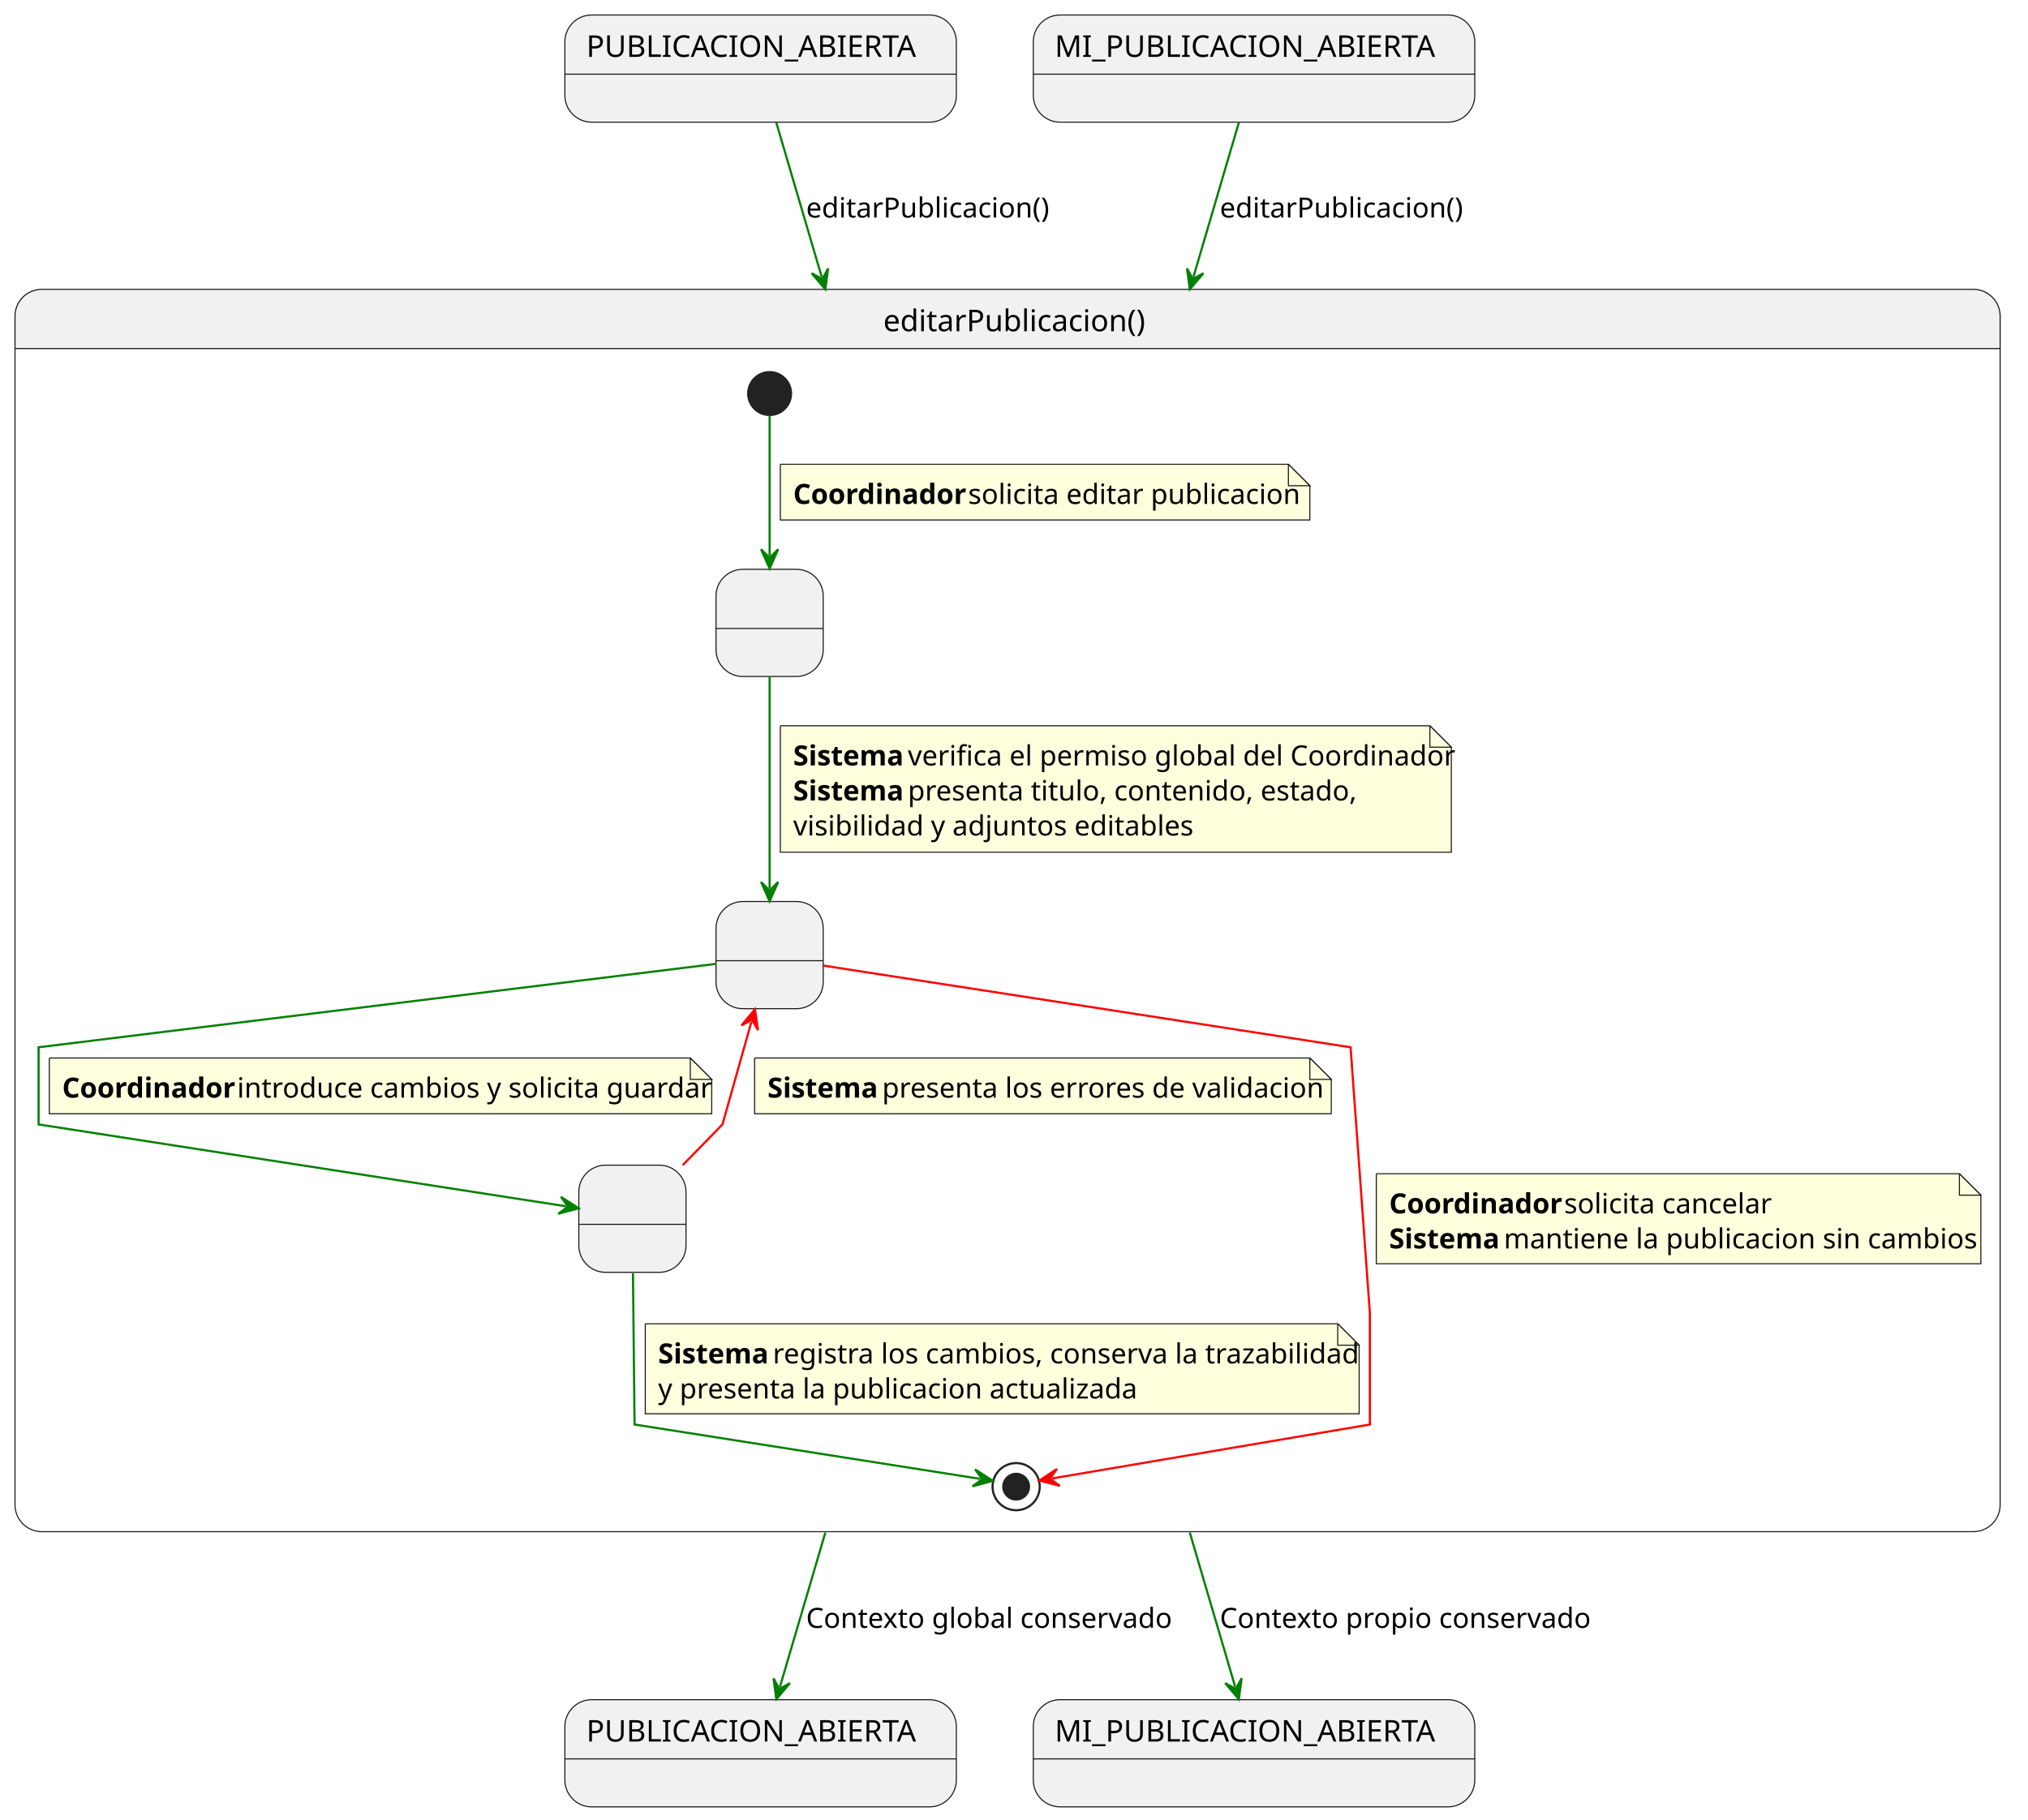
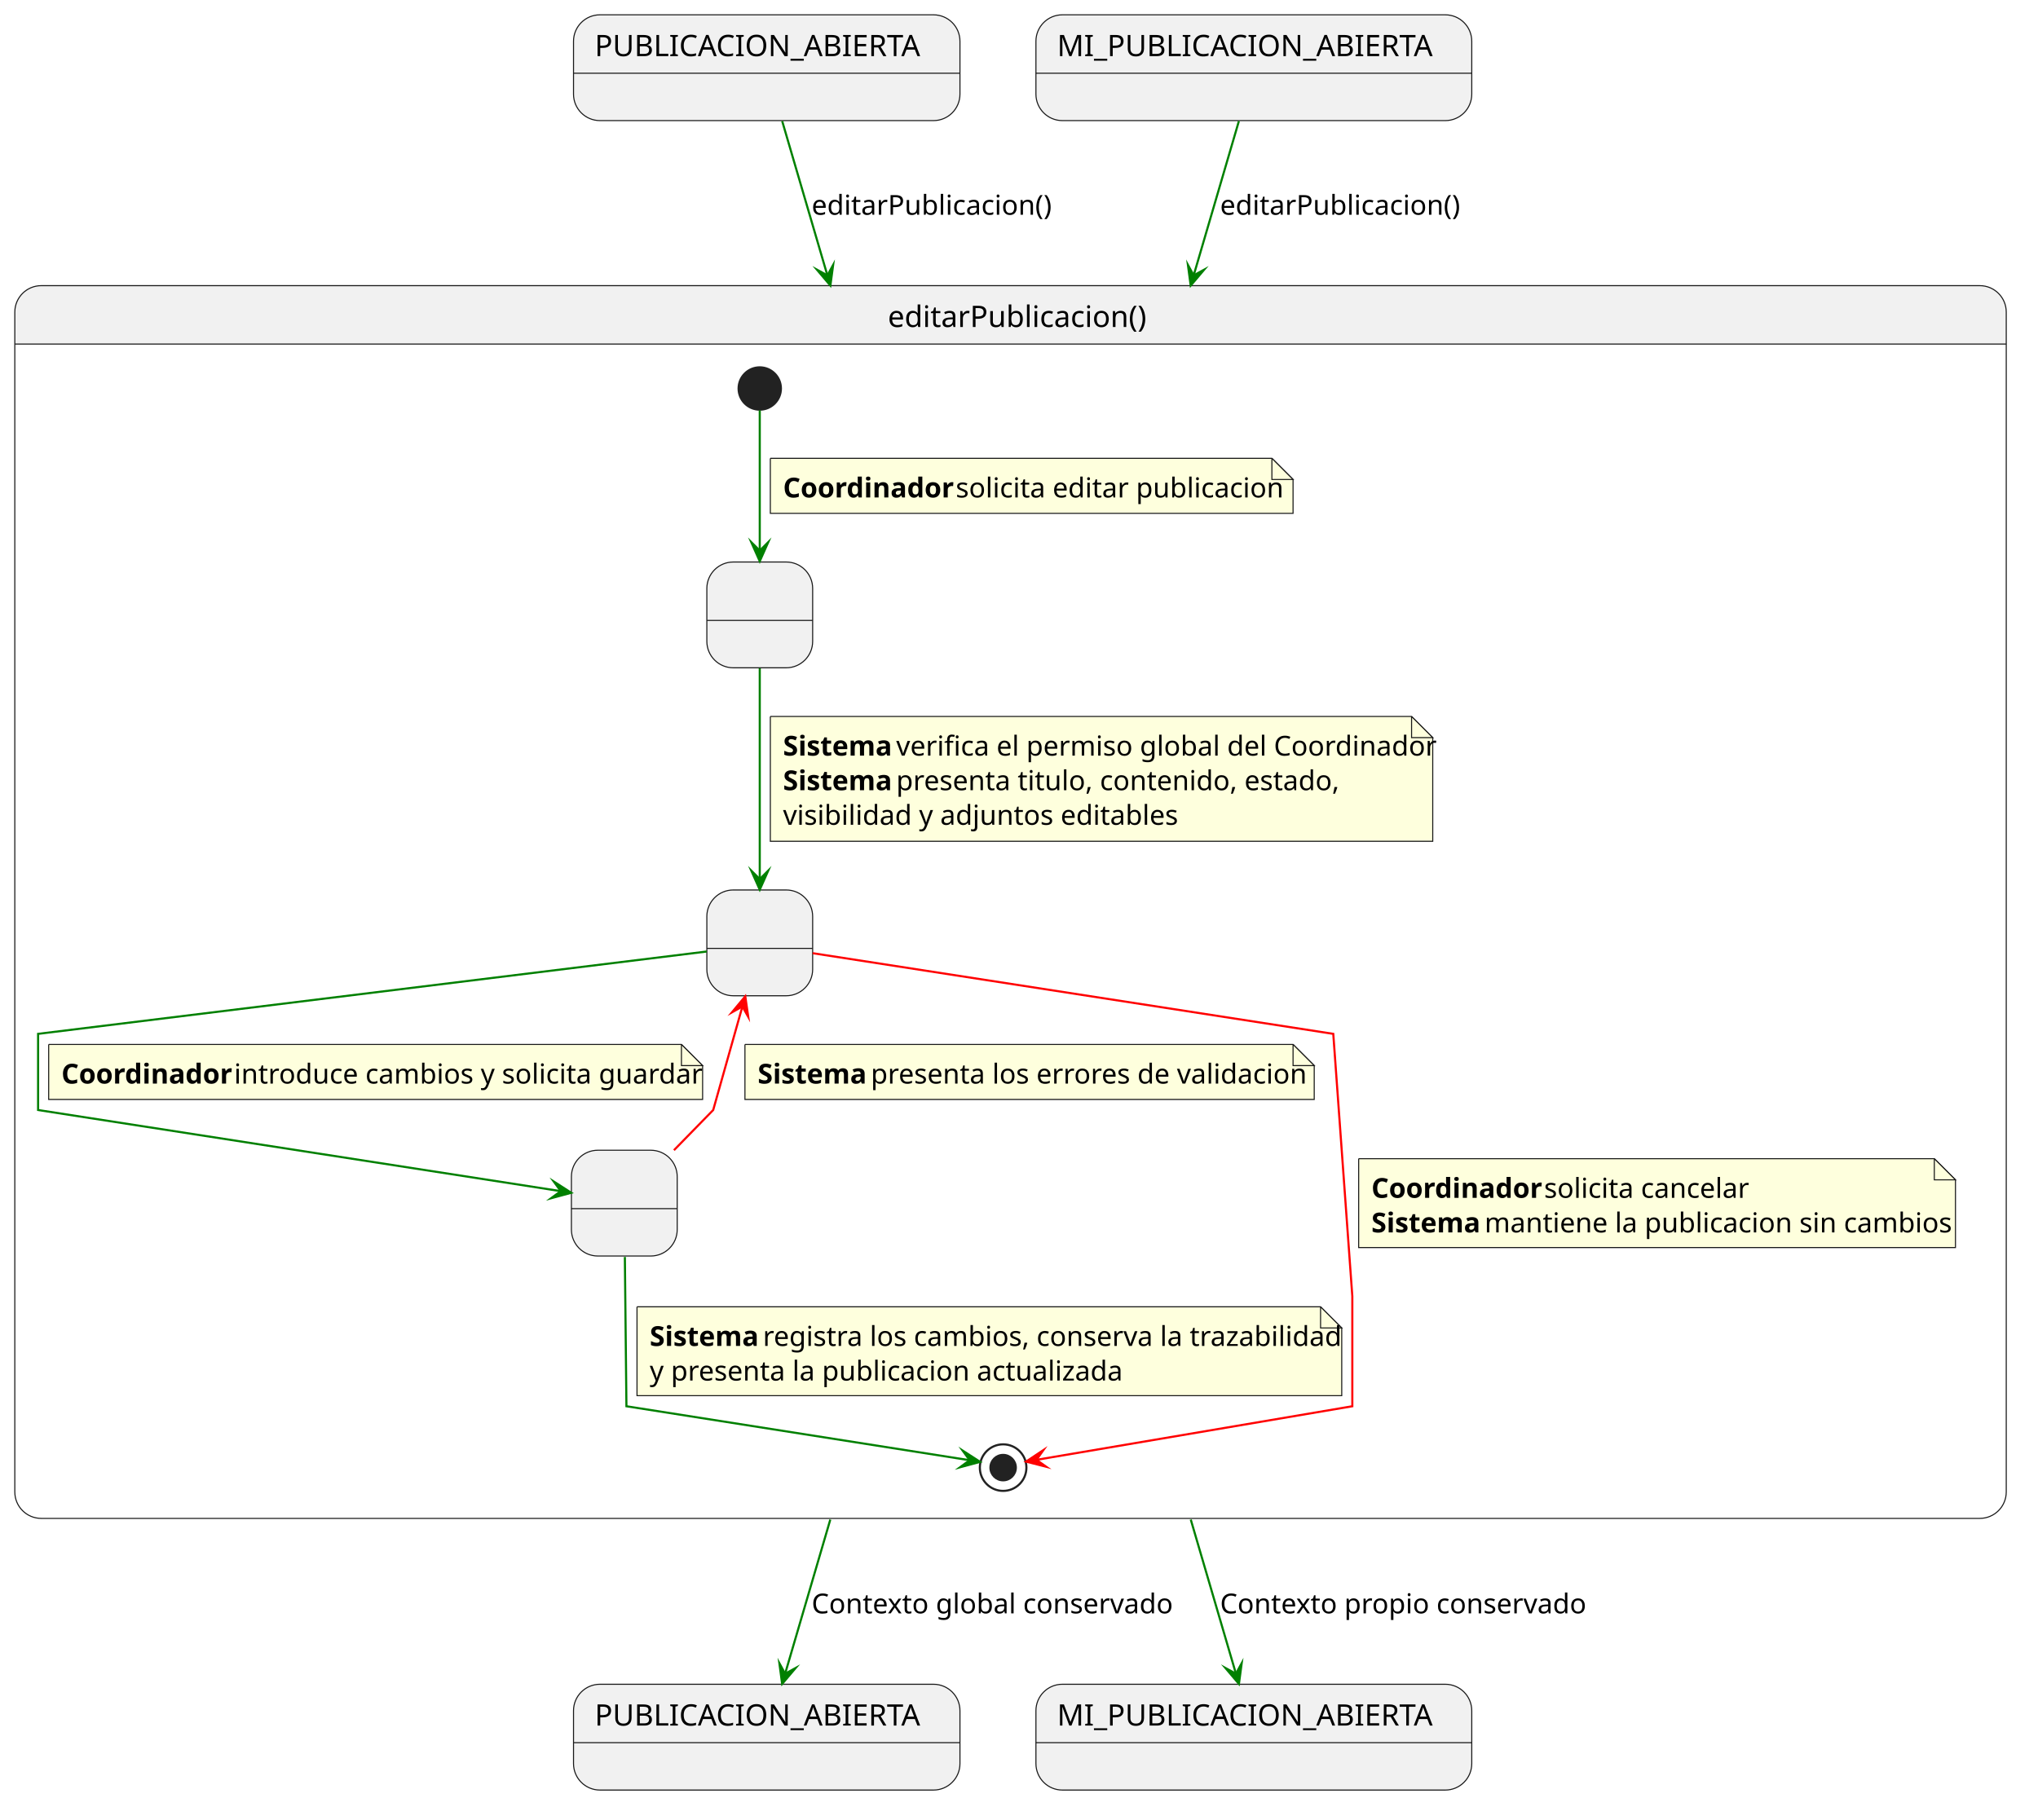
- <svg xmlns="http://www.w3.org/2000/svg" contentStyleType="text/css" height="849px" preserveAspectRatio="none" style="width:946px;height:849px;background:#FFFFFF;" version="1.1" viewBox="0 0 946 849" width="946px" zoomAndPan="magnify">
+ <svg xmlns="http://www.w3.org/2000/svg" contentStyleType="text/css" data-diagram-type="STATE" height="860px" preserveAspectRatio="none" style="width:963px;height:860px;background:#FFFFFF;" version="1.1" viewBox="0 0 963 860" width="963px" zoomAndPan="magnify">
  <defs />
  <g>
-     <g id="in1">
-       <rect fill="#F1F1F1" height="50" rx="12.5" ry="12.5" style="stroke:#181818;stroke-width:0.5;" width="182.6" x="263.5" y="7" />
-       <line style="stroke:#181818;stroke-width:0.5;" x1="263.5" x2="446.1" y1="34.609" y2="34.609" />
-       <text fill="#000000" font-family="sans-serif" font-size="14" lengthAdjust="spacing" textLength="162.6" x="273.5" y="26.533">PUBLICACION_ABIERTA</text>
+     <g class="entity" data-qualified-name="in1" data-source-line="3" id="ent0001">
+       <rect fill="#F1F1F1" height="50" rx="12.5" ry="12.5" style="stroke:#181818;stroke-width:0.5;" width="182.6" x="271" y="7" />
+       <line style="stroke:#181818;stroke-width:0.5;" x1="271" x2="453.6" y1="34.609" y2="34.609" />
+       <text fill="#000000" font-family="sans-serif" font-size="14" lengthAdjust="spacing" textLength="162.6" x="281" y="26.533">PUBLICACION_ABIERTA</text>
    </g>
-     <g id="in2">
-       <rect fill="#F1F1F1" height="50" rx="12.5" ry="12.5" style="stroke:#181818;stroke-width:0.5;" width="205.938" x="482" y="7" />
-       <line style="stroke:#181818;stroke-width:0.5;" x1="482" x2="687.938" y1="34.609" y2="34.609" />
-       <text fill="#000000" font-family="sans-serif" font-size="14" lengthAdjust="spacing" textLength="185.938" x="492" y="26.533">MI_PUBLICACION_ABIERTA</text>
+     <g class="entity" data-qualified-name="in2" data-source-line="4" id="ent0002">
+       <rect fill="#F1F1F1" height="50" rx="12.5" ry="12.5" style="stroke:#181818;stroke-width:0.5;" width="205.938" x="489.5" y="7" />
+       <line style="stroke:#181818;stroke-width:0.5;" x1="489.5" x2="695.438" y1="34.609" y2="34.609" />
+       <text fill="#000000" font-family="sans-serif" font-size="14" lengthAdjust="spacing" textLength="185.938" x="499.5" y="26.533">MI_PUBLICACION_ABIERTA</text>
    </g>
-     <path d="M19.5,135 L920.5,135 A12.5,12.5 0 0 1 933,147.5 L933,162.609 L7,162.609 L7,147.5 A12.5,12.5 0 0 1 19.5,135 " fill="#F1F1F1" style="stroke:#F1F1F1;stroke-width:1;" />
-     <rect fill="none" height="579.609" rx="12.5" ry="12.5" style="stroke:#181818;stroke-width:0.5;" width="926" x="7" y="135" />
-     <line style="stroke:#181818;stroke-width:0.5;" x1="7" x2="933" y1="162.609" y2="162.609" />
-     <text fill="#000000" font-family="sans-serif" font-size="14" lengthAdjust="spacing" textLength="115.944" x="412.028" y="154.533">editarPublicacion()</text>
-     <g id="editarPublicacion.VerificandoPermiso">
-       <rect fill="#F1F1F1" height="50" rx="12.5" ry="12.5" style="stroke:#181818;stroke-width:0.5;" width="50" x="334" y="265.609" />
-       <line style="stroke:#181818;stroke-width:0.5;" x1="334" x2="384" y1="293.219" y2="293.219" />
-       <text fill="#000000" font-family="sans-serif" font-size="14" lengthAdjust="spacing" textLength="3.89" x="357.055" y="285.143"> </text>
+     <g class="entity" data-qualified-name="editarPublicacion" data-source-line="8" id="ent0003">
+       <path d="M19.5,135 L935.5,135 A12.5,12.5 0 0 1 948,147.5 L948,162.609 L7,162.609 L7,147.5 A12.5,12.5 0 0 1 19.5,135" fill="#F1F1F1" />
+       <rect fill="none" height="582.609" rx="12.5" ry="12.5" style="stroke:#181818;stroke-width:0.5;" width="941" x="7" y="135" />
+       <line style="stroke:#181818;stroke-width:0.5;" x1="7" x2="948" y1="162.609" y2="162.609" />
+       <text fill="#000000" font-family="sans-serif" font-size="14" lengthAdjust="spacing" textLength="115.944" x="419.528" y="154.533">editarPublicacion()</text>
+       <g class="entity" data-qualified-name="editarPublicacion.VerificandoPermiso" data-source-line="9" id="ent0004">
+         <rect fill="#F1F1F1" height="50" rx="12.5" ry="12.5" style="stroke:#181818;stroke-width:0.5;" width="50" x="334" y="265.609" />
+         <line style="stroke:#181818;stroke-width:0.5;" x1="334" x2="384" y1="293.219" y2="293.219" />
+         <text fill="#000000" font-family="sans-serif" font-size="14" lengthAdjust="spacing" textLength="3.89" x="357.055" y="285.143"> </text>
+       </g>
+       <g class="entity" data-qualified-name="editarPublicacion.EditandoDatos" data-source-line="10" id="ent0005">
+         <rect fill="#F1F1F1" height="50" rx="12.5" ry="12.5" style="stroke:#181818;stroke-width:0.5;" width="50" x="334" y="420.609" />
+         <line style="stroke:#181818;stroke-width:0.5;" x1="334" x2="384" y1="448.219" y2="448.219" />
+         <text fill="#000000" font-family="sans-serif" font-size="14" lengthAdjust="spacing" textLength="3.89" x="357.055" y="440.143"> </text>
+       </g>
+       <g class="entity" data-qualified-name="editarPublicacion.ValidandoDatos" data-source-line="11" id="ent0006">
+         <rect fill="#F1F1F1" height="50" rx="12.5" ry="12.5" style="stroke:#181818;stroke-width:0.5;" width="50" x="270" y="543.609" />
+         <line style="stroke:#181818;stroke-width:0.5;" x1="270" x2="320" y1="571.219" y2="571.219" />
+         <text fill="#000000" font-family="sans-serif" font-size="14" lengthAdjust="spacing" textLength="3.89" x="293.055" y="563.143"> </text>
+       </g>
+       <g class="start_entity" data-qualified-name="editarPublicacion..start.editarPublicacion" data-source-line="13" id="ent0009">
+         <ellipse cx="359" cy="183.609" fill="#222222" rx="10" ry="10" style="stroke:#222222;stroke-width:1;" />
+       </g>
+       <g class="end_entity" data-qualified-name="editarPublicacion..end.editarPublicacion" data-source-line="30" id="ent0013">
+         <ellipse cx="474" cy="693.609" fill="none" rx="11" ry="11" style="stroke:#222222;stroke-width:1;" />
+         <ellipse cx="474" cy="693.609" fill="#222222" rx="6" ry="6" style="stroke:#222222;stroke-width:1;" />
+       </g>
+       <g class="link" data-entity-1="ent0009" data-entity-2="ent0004" data-link-type="dependency" data-source-line="13" id="lnk10">
+         <path d="M359,193.929 C359,209.789 359,237.519 359,260.249" fill="none" id="*start*editarPublicacion-to-VerificandoPermiso" style="stroke:#008000;stroke-width:1;" />
+         <polygon fill="#008000" points="359,265.249,363,256.249,359,260.249,355,256.249,359,265.249" style="stroke:#008000;stroke-width:1;stroke-linejoin:miter;stroke-miterlimit:10;" />
+         <path d="M364,216.609 L364,242.609 L611,242.609 L611,226.609 L601,216.609 L364,216.609" fill="#FEFFDD" style="stroke:#181818;stroke-width:0.5;" />
+         <path d="M601,216.609 L601,226.609 L611,226.609 L601,216.609" fill="#FEFFDD" style="stroke:#181818;stroke-width:0.5;" />
+         <text fill="#000000" font-family="sans-serif" font-size="13" font-weight="700" lengthAdjust="spacing" textLength="77.994" x="370" y="235.105">Coordinador</text>
+         <text fill="#000000" font-family="sans-serif" font-size="13" lengthAdjust="spacing" textLength="144.523" x="451.606" y="235.105">solicita editar publicacion</text>
+       </g>
+       <g class="link" data-entity-1="ent0004" data-entity-2="ent0005" data-link-type="dependency" data-source-line="18" id="lnk11">
+         <path d="M359,315.849 C359,344.499 359,386.879 359,415.479" fill="none" id="VerificandoPermiso-to-EditandoDatos" style="stroke:#008000;stroke-width:1;" />
+         <polygon fill="#008000" points="359,420.479,363,411.479,359,415.479,355,411.479,359,420.479" style="stroke:#008000;stroke-width:1;stroke-linejoin:miter;stroke-miterlimit:10;" />
+         <path d="M364,338.609 L364,397.609 L677,397.609 L677,348.609 L667,338.609 L364,338.609" fill="#FEFFDD" style="stroke:#181818;stroke-width:0.5;" />
+         <path d="M667,338.609 L667,348.609 L677,348.609 L667,338.609" fill="#FEFFDD" style="stroke:#181818;stroke-width:0.5;" />
+         <text fill="#000000" font-family="sans-serif" font-size="13" font-weight="700" lengthAdjust="spacing" textLength="49.861" x="370" y="357.104">Sistema</text>
+         <text fill="#000000" font-family="sans-serif" font-size="13" lengthAdjust="spacing" textLength="239.18" x="423.473" y="357.104">verifica el permiso global del Coordinador</text>
+         <text fill="#000000" font-family="sans-serif" font-size="13" font-weight="700" lengthAdjust="spacing" textLength="49.861" x="370" y="373.456">Sistema</text>
+         <text fill="#000000" font-family="sans-serif" font-size="13" lengthAdjust="spacing" textLength="195.133" x="423.473" y="373.456">presenta titulo, contenido, estado,</text>
+         <text fill="#000000" font-family="sans-serif" font-size="13" lengthAdjust="spacing" textLength="174.884" x="370" y="389.808">visibilidad y adjuntos editables</text>
+       </g>
+       <g class="link" data-entity-1="ent0005" data-entity-2="ent0006" data-link-type="dependency" data-source-line="25" id="lnk12">
+         <path d="M333.93,449.699 C255.18,459.399 18,488.609 18,488.609 C18,488.609 18,524.609 18,524.609 C18,524.609 196.799,552.362 264.989,562.952" fill="none" id="EditandoDatos-to-ValidandoDatos" style="stroke:#008000;stroke-width:1;" />
+         <polygon fill="#008000" points="269.93,563.719,261.651,558.386,264.989,562.952,260.423,566.291,269.93,563.719" style="stroke:#008000;stroke-width:1;stroke-linejoin:miter;stroke-miterlimit:10;" />
+         <path d="M23,493.609 L23,519.609 L332,519.609 L332,503.609 L322,493.609 L23,493.609" fill="#FEFFDD" style="stroke:#181818;stroke-width:0.5;" />
+         <path d="M322,493.609 L322,503.609 L332,503.609 L322,493.609" fill="#FEFFDD" style="stroke:#181818;stroke-width:0.5;" />
+         <text fill="#000000" font-family="sans-serif" font-size="13" font-weight="700" lengthAdjust="spacing" textLength="77.994" x="29" y="512.105">Coordinador</text>
+         <text fill="#000000" font-family="sans-serif" font-size="13" lengthAdjust="spacing" textLength="207.378" x="110.606" y="512.105">introduce cambios y solicita guardar</text>
+       </g>
+       <g class="link" data-entity-1="ent0006" data-entity-2="ent0013" data-link-type="dependency" data-source-line="30" id="lnk14">
+         <path d="M295.26,594.069 C295.55,622.219 296,664.609 296,664.609 C296,664.609 419.551,684.042 458.191,690.122" fill="none" id="ValidandoDatos-to-*end*editarPublicacion" style="stroke:#008000;stroke-width:1;" />
+         <polygon fill="#008000" points="463.13,690.899,454.861,685.549,458.191,690.122,453.618,693.452,463.13,690.899" style="stroke:#008000;stroke-width:1;stroke-linejoin:miter;stroke-miterlimit:10;" />
+         <path d="M301,617.609 L301,659.609 L634,659.609 L634,627.609 L624,617.609 L301,617.609" fill="#FEFFDD" style="stroke:#181818;stroke-width:0.5;" />
+         <path d="M624,617.609 L624,627.609 L634,627.609 L624,617.609" fill="#FEFFDD" style="stroke:#181818;stroke-width:0.5;" />
+         <text fill="#000000" font-family="sans-serif" font-size="13" font-weight="700" lengthAdjust="spacing" textLength="49.861" x="307" y="636.105">Sistema</text>
+         <text fill="#000000" font-family="sans-serif" font-size="13" lengthAdjust="spacing" textLength="259.397" x="360.473" y="636.105">registra los cambios, conserva la trazabilidad</text>
+         <text fill="#000000" font-family="sans-serif" font-size="13" lengthAdjust="spacing" textLength="212.469" x="307" y="652.456">y presenta la publicacion actualizada</text>
+       </g>
+       <g class="link" data-entity-1="ent0006" data-entity-2="ent0005" data-link-type="dependency" data-source-line="36" id="lnk15">
+         <path d="M318.46,543.599 C328.08,533.749 337,524.609 337,524.609 C337,524.609 344.342,498.572 350.803,475.672" fill="none" id="ValidandoDatos-to-EditandoDatos" style="stroke:#FF0000;stroke-width:1;" />
+         <polygon fill="#FF0000" points="352.16,470.859,345.867,478.435,350.803,475.672,353.566,480.607,352.16,470.859" style="stroke:#FF0000;stroke-width:1;stroke-linejoin:miter;stroke-miterlimit:10;" />
+         <path d="M352,493.609 L352,519.609 L621,519.609 L621,503.609 L611,493.609 L352,493.609" fill="#FEFFDD" style="stroke:#181818;stroke-width:0.5;" />
+         <path d="M611,493.609 L611,503.609 L621,503.609 L611,493.609" fill="#FEFFDD" style="stroke:#181818;stroke-width:0.5;" />
+         <text fill="#000000" font-family="sans-serif" font-size="13" font-weight="700" lengthAdjust="spacing" textLength="49.861" x="358" y="512.105">Sistema</text>
+         <text fill="#000000" font-family="sans-serif" font-size="13" lengthAdjust="spacing" textLength="195.108" x="411.473" y="512.105">presenta los errores de validacion</text>
+       </g>
+       <g class="link" data-entity-1="ent0005" data-entity-2="ent0013" data-link-type="dependency" data-source-line="41" id="lnk16">
+         <path d="M384.01,450.489 C451.1,460.879 630,488.609 630,488.609 C630,488.609 639,612.609 639,612.609 C639,612.609 639,664.609 639,664.609 C639,664.609 526.46,683.703 489.76,689.933" fill="none" id="EditandoDatos-to-*end*editarPublicacion" style="stroke:#FF0000;stroke-width:1;" />
+         <polygon fill="#FF0000" points="484.83,690.769,494.373,693.207,489.76,689.933,493.034,685.319,484.83,690.769" style="stroke:#FF0000;stroke-width:1;stroke-linejoin:miter;stroke-miterlimit:10;" />
+         <path d="M642,547.609 L642,589.609 L924,589.609 L924,557.609 L914,547.609 L642,547.609" fill="#FEFFDD" style="stroke:#181818;stroke-width:0.5;" />
+         <path d="M914,547.609 L914,557.609 L924,557.609 L914,547.609" fill="#FEFFDD" style="stroke:#181818;stroke-width:0.5;" />
+         <text fill="#000000" font-family="sans-serif" font-size="13" font-weight="700" lengthAdjust="spacing" textLength="77.994" x="648" y="566.105">Coordinador</text>
+         <text fill="#000000" font-family="sans-serif" font-size="13" lengthAdjust="spacing" textLength="92.485" x="729.606" y="566.105">solicita cancelar</text>
+         <text fill="#000000" font-family="sans-serif" font-size="13" font-weight="700" lengthAdjust="spacing" textLength="49.861" x="648" y="582.456">Sistema</text>
+         <text fill="#000000" font-family="sans-serif" font-size="13" lengthAdjust="spacing" textLength="208.114" x="701.473" y="582.456">mantiene la publicacion sin cambios</text>
+       </g>
    </g>
-     <g id="editarPublicacion.EditandoDatos">
-       <rect fill="#F1F1F1" height="50" rx="12.5" ry="12.5" style="stroke:#181818;stroke-width:0.5;" width="50" x="334" y="420.609" />
-       <line style="stroke:#181818;stroke-width:0.5;" x1="334" x2="384" y1="448.219" y2="448.219" />
-       <text fill="#000000" font-family="sans-serif" font-size="14" lengthAdjust="spacing" textLength="3.89" x="357.055" y="440.143"> </text>
+     <g class="entity" data-qualified-name="PUBLICACION_ABIERTA" data-source-line="48" id="ent0017">
+       <rect fill="#F1F1F1" height="50" rx="12.5" ry="12.5" style="stroke:#181818;stroke-width:0.5;" width="182.6" x="271" y="796" />
+       <line style="stroke:#181818;stroke-width:0.5;" x1="271" x2="453.6" y1="823.609" y2="823.609" />
+       <text fill="#000000" font-family="sans-serif" font-size="14" lengthAdjust="spacing" textLength="162.6" x="281" y="815.533">PUBLICACION_ABIERTA</text>
    </g>
-     <g id="editarPublicacion.ValidandoDatos">
-       <rect fill="#F1F1F1" height="50" rx="12.5" ry="12.5" style="stroke:#181818;stroke-width:0.5;" width="50" x="270" y="543.609" />
-       <line style="stroke:#181818;stroke-width:0.5;" x1="270" x2="320" y1="571.219" y2="571.219" />
-       <text fill="#000000" font-family="sans-serif" font-size="14" lengthAdjust="spacing" textLength="3.89" x="293.055" y="563.143"> </text>
+     <g class="entity" data-qualified-name="MI_PUBLICACION_ABIERTA" data-source-line="49" id="ent0019">
+       <rect fill="#F1F1F1" height="50" rx="12.5" ry="12.5" style="stroke:#181818;stroke-width:0.5;" width="205.938" x="489.5" y="796" />
+       <line style="stroke:#181818;stroke-width:0.5;" x1="489.5" x2="695.438" y1="823.609" y2="823.609" />
+       <text fill="#000000" font-family="sans-serif" font-size="14" lengthAdjust="spacing" textLength="185.938" x="499.5" y="815.533">MI_PUBLICACION_ABIERTA</text>
    </g>
-     <ellipse cx="359" cy="183.609" fill="#222222" rx="10" ry="10" style="stroke:#222222;stroke-width:1;" />
-     <ellipse cx="474" cy="693.609" fill="none" rx="11" ry="11" style="stroke:#222222;stroke-width:1;" />
-     <ellipse cx="474" cy="693.609" fill="#222222" rx="6" ry="6" style="stroke:#222222;stroke-width:1;" />
-     <g id="link_*start*editarPublicacion_VerificandoPermiso">
-       <path d="M359,193.929 C359,209.789 359,236.519 359,259.249 " fill="none" id="*start*editarPublicacion-to-VerificandoPermiso" style="stroke:#008000;stroke-width:1;" />
-       <polygon fill="#008000" points="359,265.249,363,256.249,359,260.249,355,256.249,359,265.249" style="stroke:#008000;stroke-width:1;" />
-       <path d="M364,216.609 L364,242.609 L611,242.609 L611,226.609 L601,216.609 L364,216.609 " fill="#FEFFDD" style="stroke:#181818;stroke-width:0.5;" />
-       <path d="M601,216.609 L601,226.609 L611,226.609 L601,216.609 " fill="#FEFFDD" style="stroke:#181818;stroke-width:0.5;" />
-       <text fill="#000000" font-family="sans-serif" font-size="13" font-weight="bold" lengthAdjust="spacing" textLength="77.994" x="370" y="235.105">Coordinador</text>
-       <text fill="#000000" font-family="sans-serif" font-size="13" lengthAdjust="spacing" textLength="144.523" x="451.606" y="235.105">solicita editar publicacion</text>
+     <g class="link" data-entity-1="ent0001" data-entity-2="ent0003" data-link-type="dependency" data-source-line="5" id="lnk7">
+       <path d="M369.61,57.26 C374.99,75.64 381.645,98.322 390.965,130.151" fill="none" id="in1-to-editarPublicacion" style="stroke:#008000;stroke-width:1;" />
+       <polygon fill="#008000" points="392.37,134.95,393.68,125.189,390.965,130.151,386.002,127.437,392.37,134.95" style="stroke:#008000;stroke-width:1;stroke-linejoin:miter;stroke-miterlimit:10;" />
+       <text fill="#000000" font-family="sans-serif" font-size="13" lengthAdjust="spacing" textLength="107.663" x="383.5" y="101.495">editarPublicacion()</text>
    </g>
-     <g id="link_VerificandoPermiso_EditandoDatos">
-       <path d="M359,315.849 C359,344.499 359,385.879 359,414.479 " fill="none" id="VerificandoPermiso-to-EditandoDatos" style="stroke:#008000;stroke-width:1;" />
-       <polygon fill="#008000" points="359,420.479,363,411.479,359,415.479,355,411.479,359,420.479" style="stroke:#008000;stroke-width:1;" />
-       <path d="M364,338.609 L364,397.609 L677,397.609 L677,348.609 L667,338.609 L364,338.609 " fill="#FEFFDD" style="stroke:#181818;stroke-width:0.5;" />
-       <path d="M667,338.609 L667,348.609 L677,348.609 L667,338.609 " fill="#FEFFDD" style="stroke:#181818;stroke-width:0.5;" />
-       <text fill="#000000" font-family="sans-serif" font-size="13" font-weight="bold" lengthAdjust="spacing" textLength="49.861" x="370" y="357.104">Sistema</text>
-       <text fill="#000000" font-family="sans-serif" font-size="13" lengthAdjust="spacing" textLength="239.18" x="423.473" y="357.104">verifica el permiso global del Coordinador</text>
-       <text fill="#000000" font-family="sans-serif" font-size="13" font-weight="bold" lengthAdjust="spacing" textLength="49.861" x="370" y="373.456">Sistema</text>
-       <text fill="#000000" font-family="sans-serif" font-size="13" lengthAdjust="spacing" textLength="195.133" x="423.473" y="373.456">presenta titulo, contenido, estado,</text>
-       <text fill="#000000" font-family="sans-serif" font-size="13" lengthAdjust="spacing" textLength="174.884" x="370" y="389.808">visibilidad y adjuntos editables</text>
+     <g class="link" data-entity-1="ent0002" data-entity-2="ent0003" data-link-type="dependency" data-source-line="6" id="lnk8">
+       <path d="M585.39,57.26 C580.01,75.64 573.355,98.322 564.035,130.151" fill="none" id="in2-to-editarPublicacion" style="stroke:#008000;stroke-width:1;" />
+       <polygon fill="#008000" points="562.63,134.95,568.998,127.437,564.035,130.151,561.32,125.189,562.63,134.95" style="stroke:#008000;stroke-width:1;stroke-linejoin:miter;stroke-miterlimit:10;" />
+       <text fill="#000000" font-family="sans-serif" font-size="13" lengthAdjust="spacing" textLength="107.663" x="576.5" y="101.495">editarPublicacion()</text>
    </g>
-     <g id="link_EditandoDatos_ValidandoDatos">
-       <path d="M333.93,449.699 C255.18,459.399 18,488.609 18,488.609 C18,488.609 18,524.609 18,524.609 C18,524.609 195.811,552.209 264.001,562.799 " fill="none" id="EditandoDatos-to-ValidandoDatos" style="stroke:#008000;stroke-width:1;" />
-       <polygon fill="#008000" points="269.93,563.719,261.651,558.386,264.989,562.952,260.423,566.291,269.93,563.719" style="stroke:#008000;stroke-width:1;" />
-       <path d="M23,493.609 L23,519.609 L332,519.609 L332,503.609 L322,493.609 L23,493.609 " fill="#FEFFDD" style="stroke:#181818;stroke-width:0.5;" />
-       <path d="M322,493.609 L322,503.609 L332,503.609 L322,493.609 " fill="#FEFFDD" style="stroke:#181818;stroke-width:0.5;" />
-       <text fill="#000000" font-family="sans-serif" font-size="13" font-weight="bold" lengthAdjust="spacing" textLength="77.994" x="29" y="512.105">Coordinador</text>
-       <text fill="#000000" font-family="sans-serif" font-size="13" lengthAdjust="spacing" textLength="207.378" x="110.606" y="512.105">introduce cambios y solicita guardar</text>
+     <g class="link" data-entity-1="ent0003" data-entity-2="ent0017" data-link-type="dependency" data-source-line="48" id="lnk18">
+       <path d="M392.34,718.16 C383.02,749.98 376.378,772.652 370.988,791.022" fill="none" id="editarPublicacion-to-PUBLICACION_ABIERTA" style="stroke:#008000;stroke-width:1;" />
+       <polygon fill="#008000" points="369.58,795.82,375.952,788.31,370.988,791.022,368.276,786.058,369.58,795.82" style="stroke:#008000;stroke-width:1;stroke-linejoin:miter;stroke-miterlimit:10;" />
+       <text fill="#000000" font-family="sans-serif" font-size="13" lengthAdjust="spacing" textLength="161.161" x="383.5" y="762.495">Contexto global conservado</text>
    </g>
-     <g id="link_ValidandoDatos_*end*editarPublicacion">
-       <path d="M295.26,594.069 C295.55,622.219 296,664.609 296,664.609 C296,664.609 418.563,683.887 457.203,689.967 " fill="none" id="ValidandoDatos-to-*end*editarPublicacion" style="stroke:#008000;stroke-width:1;" />
-       <polygon fill="#008000" points="463.13,690.899,454.861,685.549,458.191,690.122,453.618,693.452,463.13,690.899" style="stroke:#008000;stroke-width:1;" />
-       <path d="M301,617.609 L301,659.609 L634,659.609 L634,627.609 L624,617.609 L301,617.609 " fill="#FEFFDD" style="stroke:#181818;stroke-width:0.5;" />
-       <path d="M624,617.609 L624,627.609 L634,627.609 L624,617.609 " fill="#FEFFDD" style="stroke:#181818;stroke-width:0.5;" />
-       <text fill="#000000" font-family="sans-serif" font-size="13" font-weight="bold" lengthAdjust="spacing" textLength="49.861" x="307" y="636.105">Sistema</text>
-       <text fill="#000000" font-family="sans-serif" font-size="13" lengthAdjust="spacing" textLength="259.397" x="360.473" y="636.105">registra los cambios, conserva la trazabilidad</text>
-       <text fill="#000000" font-family="sans-serif" font-size="13" lengthAdjust="spacing" textLength="212.469" x="307" y="652.456">y presenta la publicacion actualizada</text>
-     </g>
-     <g id="link_ValidandoDatos_EditandoDatos">
-       <path d="M318.46,543.599 C328.08,533.749 337,524.609 337,524.609 C337,524.609 344.071,499.534 350.531,476.634 " fill="none" id="ValidandoDatos-to-EditandoDatos" style="stroke:#FF0000;stroke-width:1;" />
-       <polygon fill="#FF0000" points="352.16,470.859,345.867,478.435,350.803,475.672,353.566,480.607,352.16,470.859" style="stroke:#FF0000;stroke-width:1;" />
-       <path d="M352,493.609 L352,519.609 L621,519.609 L621,503.609 L611,493.609 L352,493.609 " fill="#FEFFDD" style="stroke:#181818;stroke-width:0.5;" />
-       <path d="M611,493.609 L611,503.609 L621,503.609 L611,493.609 " fill="#FEFFDD" style="stroke:#181818;stroke-width:0.5;" />
-       <text fill="#000000" font-family="sans-serif" font-size="13" font-weight="bold" lengthAdjust="spacing" textLength="49.861" x="358" y="512.105">Sistema</text>
-       <text fill="#000000" font-family="sans-serif" font-size="13" lengthAdjust="spacing" textLength="195.108" x="411.473" y="512.105">presenta los errores de validacion</text>
-     </g>
-     <g id="link_EditandoDatos_*end*editarPublicacion">
-       <path d="M384.01,450.489 C451.1,460.879 630,488.609 630,488.609 C630,488.609 639,612.609 639,612.609 C639,612.609 639,664.609 639,664.609 C639,664.609 527.445,683.535 490.745,689.765 " fill="none" id="EditandoDatos-to-*end*editarPublicacion" style="stroke:#FF0000;stroke-width:1;" />
-       <polygon fill="#FF0000" points="484.83,690.769,494.373,693.207,489.76,689.933,493.034,685.319,484.83,690.769" style="stroke:#FF0000;stroke-width:1;" />
-       <path d="M642,547.609 L642,589.609 L924,589.609 L924,557.609 L914,547.609 L642,547.609 " fill="#FEFFDD" style="stroke:#181818;stroke-width:0.5;" />
-       <path d="M914,547.609 L914,557.609 L924,557.609 L914,547.609 " fill="#FEFFDD" style="stroke:#181818;stroke-width:0.5;" />
-       <text fill="#000000" font-family="sans-serif" font-size="13" font-weight="bold" lengthAdjust="spacing" textLength="77.994" x="648" y="566.105">Coordinador</text>
-       <text fill="#000000" font-family="sans-serif" font-size="13" lengthAdjust="spacing" textLength="92.485" x="729.606" y="566.105">solicita cancelar</text>
-       <text fill="#000000" font-family="sans-serif" font-size="13" font-weight="bold" lengthAdjust="spacing" textLength="49.861" x="648" y="582.456">Sistema</text>
-       <text fill="#000000" font-family="sans-serif" font-size="13" lengthAdjust="spacing" textLength="208.114" x="701.473" y="582.456">mantiene la publicacion sin cambios</text>
-     </g>
-     <g id="PUBLICACION_ABIERTA">
-       <rect fill="#F1F1F1" height="50" rx="12.5" ry="12.5" style="stroke:#181818;stroke-width:0.5;" width="182.6" x="263.5" y="793" />
-       <line style="stroke:#181818;stroke-width:0.5;" x1="263.5" x2="446.1" y1="820.609" y2="820.609" />
-       <text fill="#000000" font-family="sans-serif" font-size="14" lengthAdjust="spacing" textLength="162.6" x="273.5" y="812.533">PUBLICACION_ABIERTA</text>
-     </g>
-     <g id="MI_PUBLICACION_ABIERTA">
-       <rect fill="#F1F1F1" height="50" rx="12.5" ry="12.5" style="stroke:#181818;stroke-width:0.5;" width="205.938" x="482" y="793" />
-       <line style="stroke:#181818;stroke-width:0.5;" x1="482" x2="687.938" y1="820.609" y2="820.609" />
-       <text fill="#000000" font-family="sans-serif" font-size="14" lengthAdjust="spacing" textLength="185.938" x="492" y="812.533">MI_PUBLICACION_ABIERTA</text>
-     </g>
-     <g id="link_in1_editarPublicacion">
-       <path d="M362.11,57.16 C367.52,75.56 373.926,97.354 383.306,129.234 " fill="none" id="in1-to-editarPublicacion" style="stroke:#008000;stroke-width:1;" />
-       <polygon fill="#008000" points="385,134.99,386.297,125.227,383.589,130.193,378.622,127.485,385,134.99" style="stroke:#008000;stroke-width:1;" />
-       <text fill="#000000" font-family="sans-serif" font-size="13" lengthAdjust="spacing" textLength="107.663" x="376" y="101.495">editarPublicacion()</text>
-     </g>
-     <g id="link_in2_editarPublicacion">
-       <path d="M577.89,57.16 C572.48,75.56 566.074,97.354 556.694,129.234 " fill="none" id="in2-to-editarPublicacion" style="stroke:#008000;stroke-width:1;" />
-       <polygon fill="#008000" points="555,134.99,561.378,127.485,556.411,130.193,553.703,125.227,555,134.99" style="stroke:#008000;stroke-width:1;" />
-       <text fill="#000000" font-family="sans-serif" font-size="13" lengthAdjust="spacing" textLength="107.663" x="569" y="101.495">editarPublicacion()</text>
-     </g>
-     <g id="link_editarPublicacion_PUBLICACION_ABIERTA">
-       <path d="M384.99,715.04 C375.62,746.88 369.223,768.634 363.813,787.024 " fill="none" id="editarPublicacion-to-PUBLICACION_ABIERTA" style="stroke:#008000;stroke-width:1;" />
-       <polygon fill="#008000" points="362.12,792.78,368.497,785.275,363.531,787.983,360.823,783.017,362.12,792.78" style="stroke:#008000;stroke-width:1;" />
-       <text fill="#000000" font-family="sans-serif" font-size="13" lengthAdjust="spacing" textLength="161.161" x="376" y="759.495">Contexto global conservado</text>
-     </g>
-     <g id="link_editarPublicacion_MI_PUBLICACION_ABIERTA">
-       <path d="M555.01,715.04 C564.38,746.88 570.777,768.634 576.187,787.024 " fill="none" id="editarPublicacion-to-MI_PUBLICACION_ABIERTA" style="stroke:#008000;stroke-width:1;" />
-       <polygon fill="#008000" points="577.88,792.78,579.177,783.017,576.469,787.983,571.503,785.275,577.88,792.78" style="stroke:#008000;stroke-width:1;" />
-       <text fill="#000000" font-family="sans-serif" font-size="13" lengthAdjust="spacing" textLength="162.602" x="569" y="759.495">Contexto propio conservado</text>
+     <g class="link" data-entity-1="ent0003" data-entity-2="ent0019" data-link-type="dependency" data-source-line="49" id="lnk20">
+       <path d="M562.66,718.16 C571.98,749.98 578.622,772.652 584.012,791.022" fill="none" id="editarPublicacion-to-MI_PUBLICACION_ABIERTA" style="stroke:#008000;stroke-width:1;" />
+       <polygon fill="#008000" points="585.42,795.82,586.724,786.058,584.012,791.022,579.048,788.31,585.42,795.82" style="stroke:#008000;stroke-width:1;stroke-linejoin:miter;stroke-miterlimit:10;" />
+       <text fill="#000000" font-family="sans-serif" font-size="13" lengthAdjust="spacing" textLength="162.602" x="576.5" y="762.495">Contexto propio conservado</text>
    </g>
  </g>
</svg>
